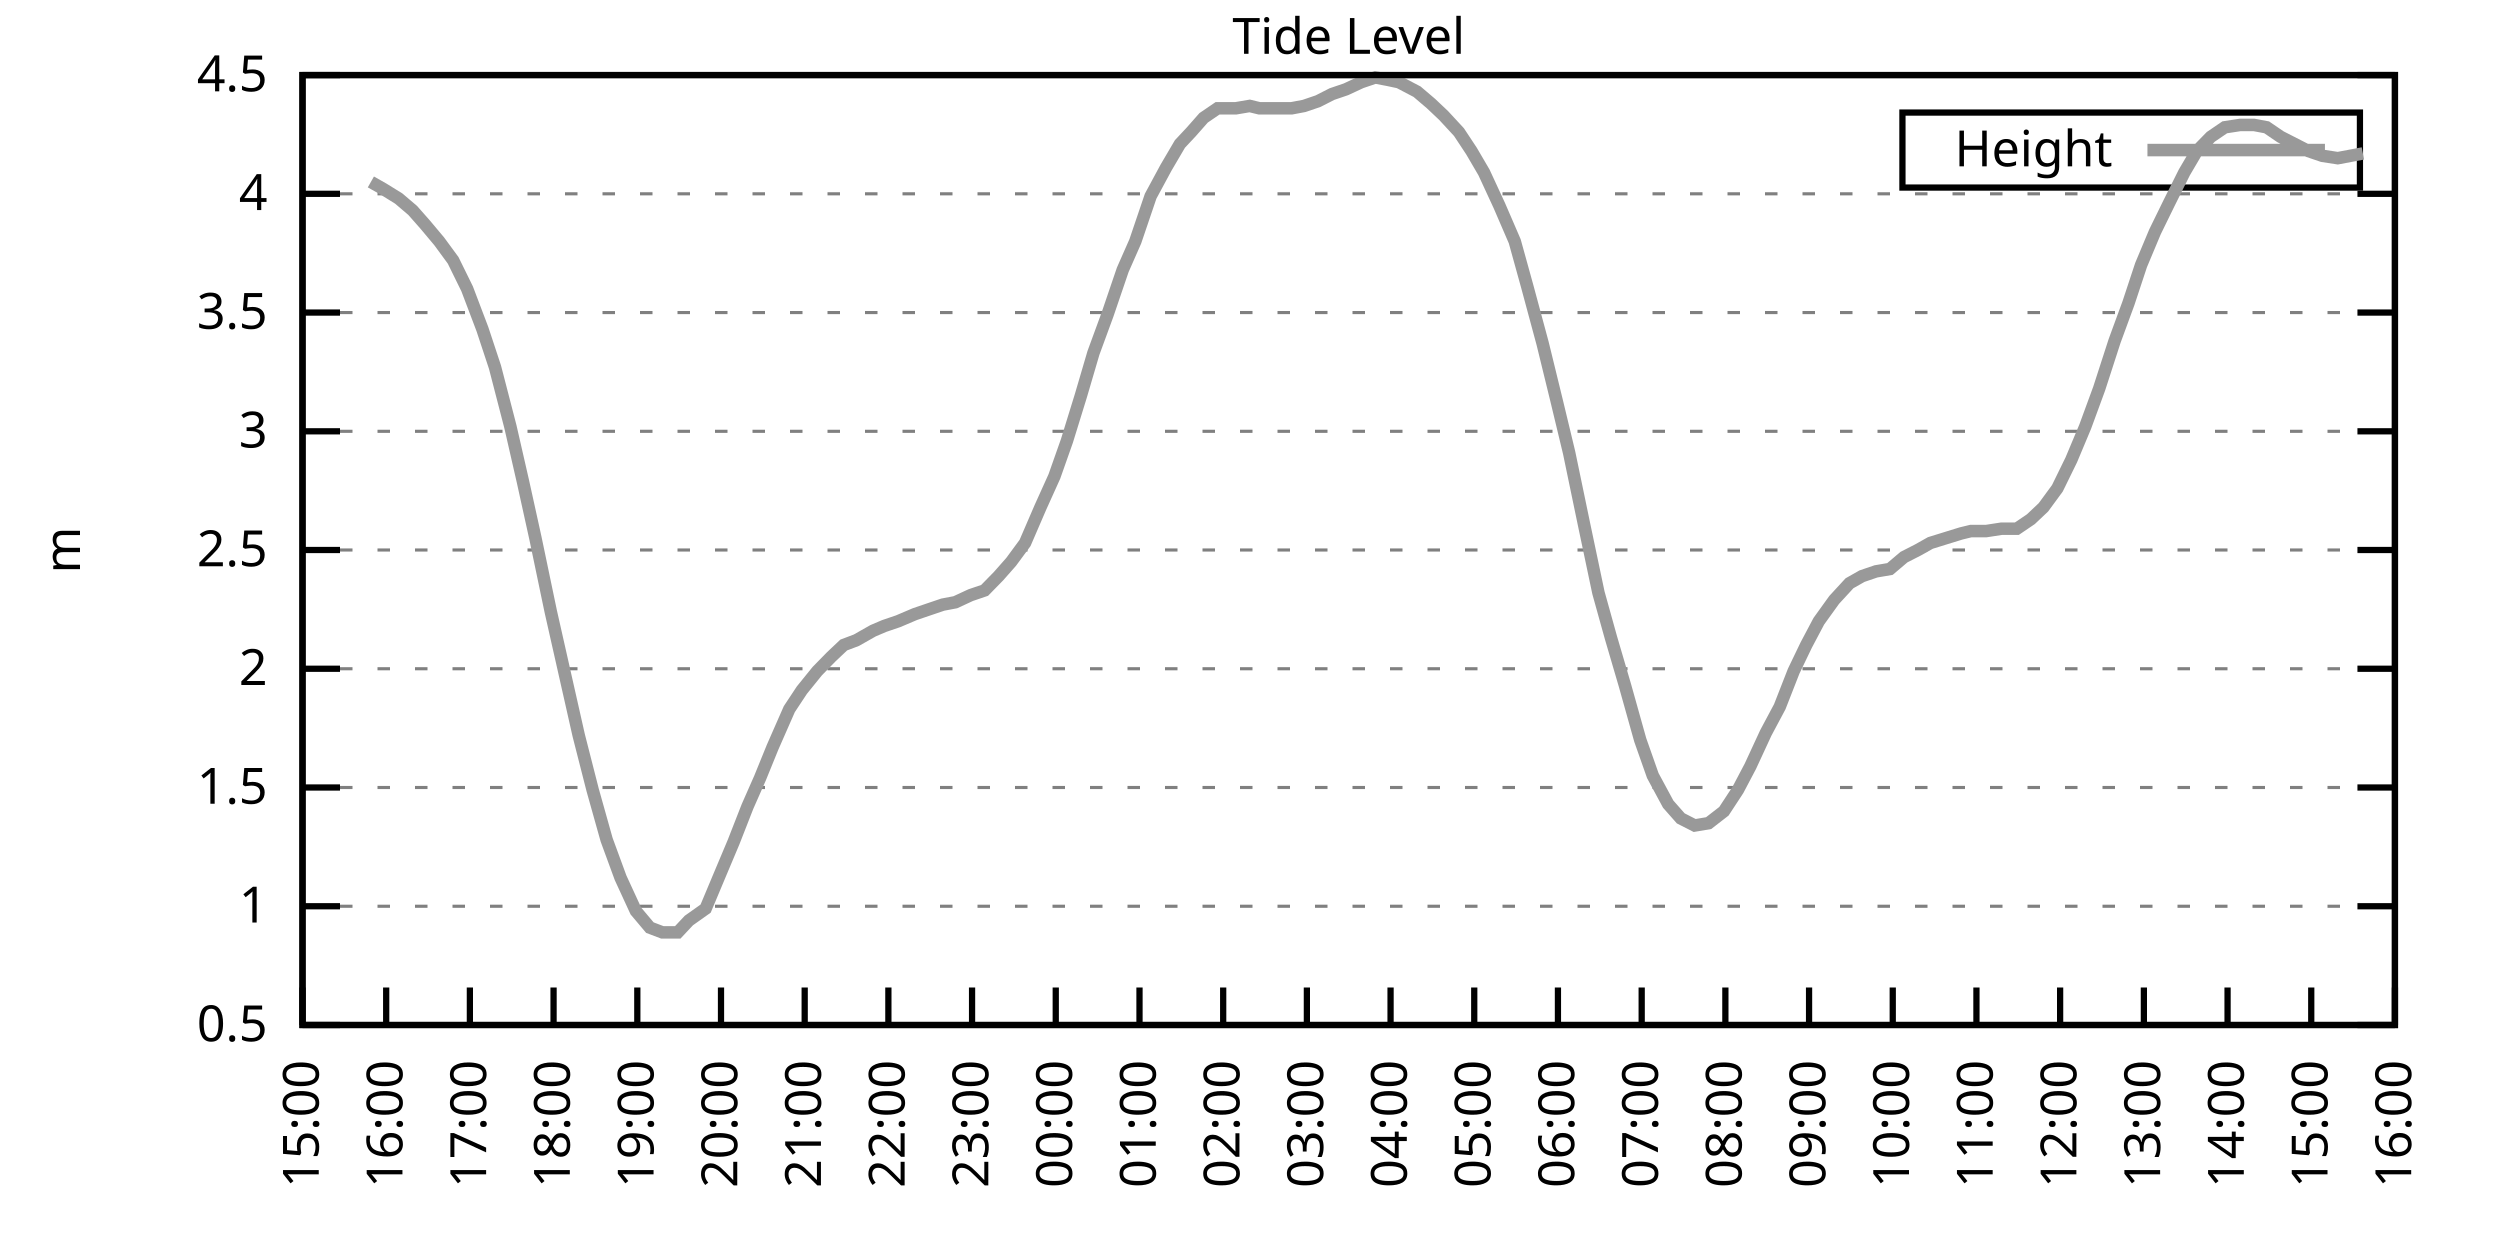
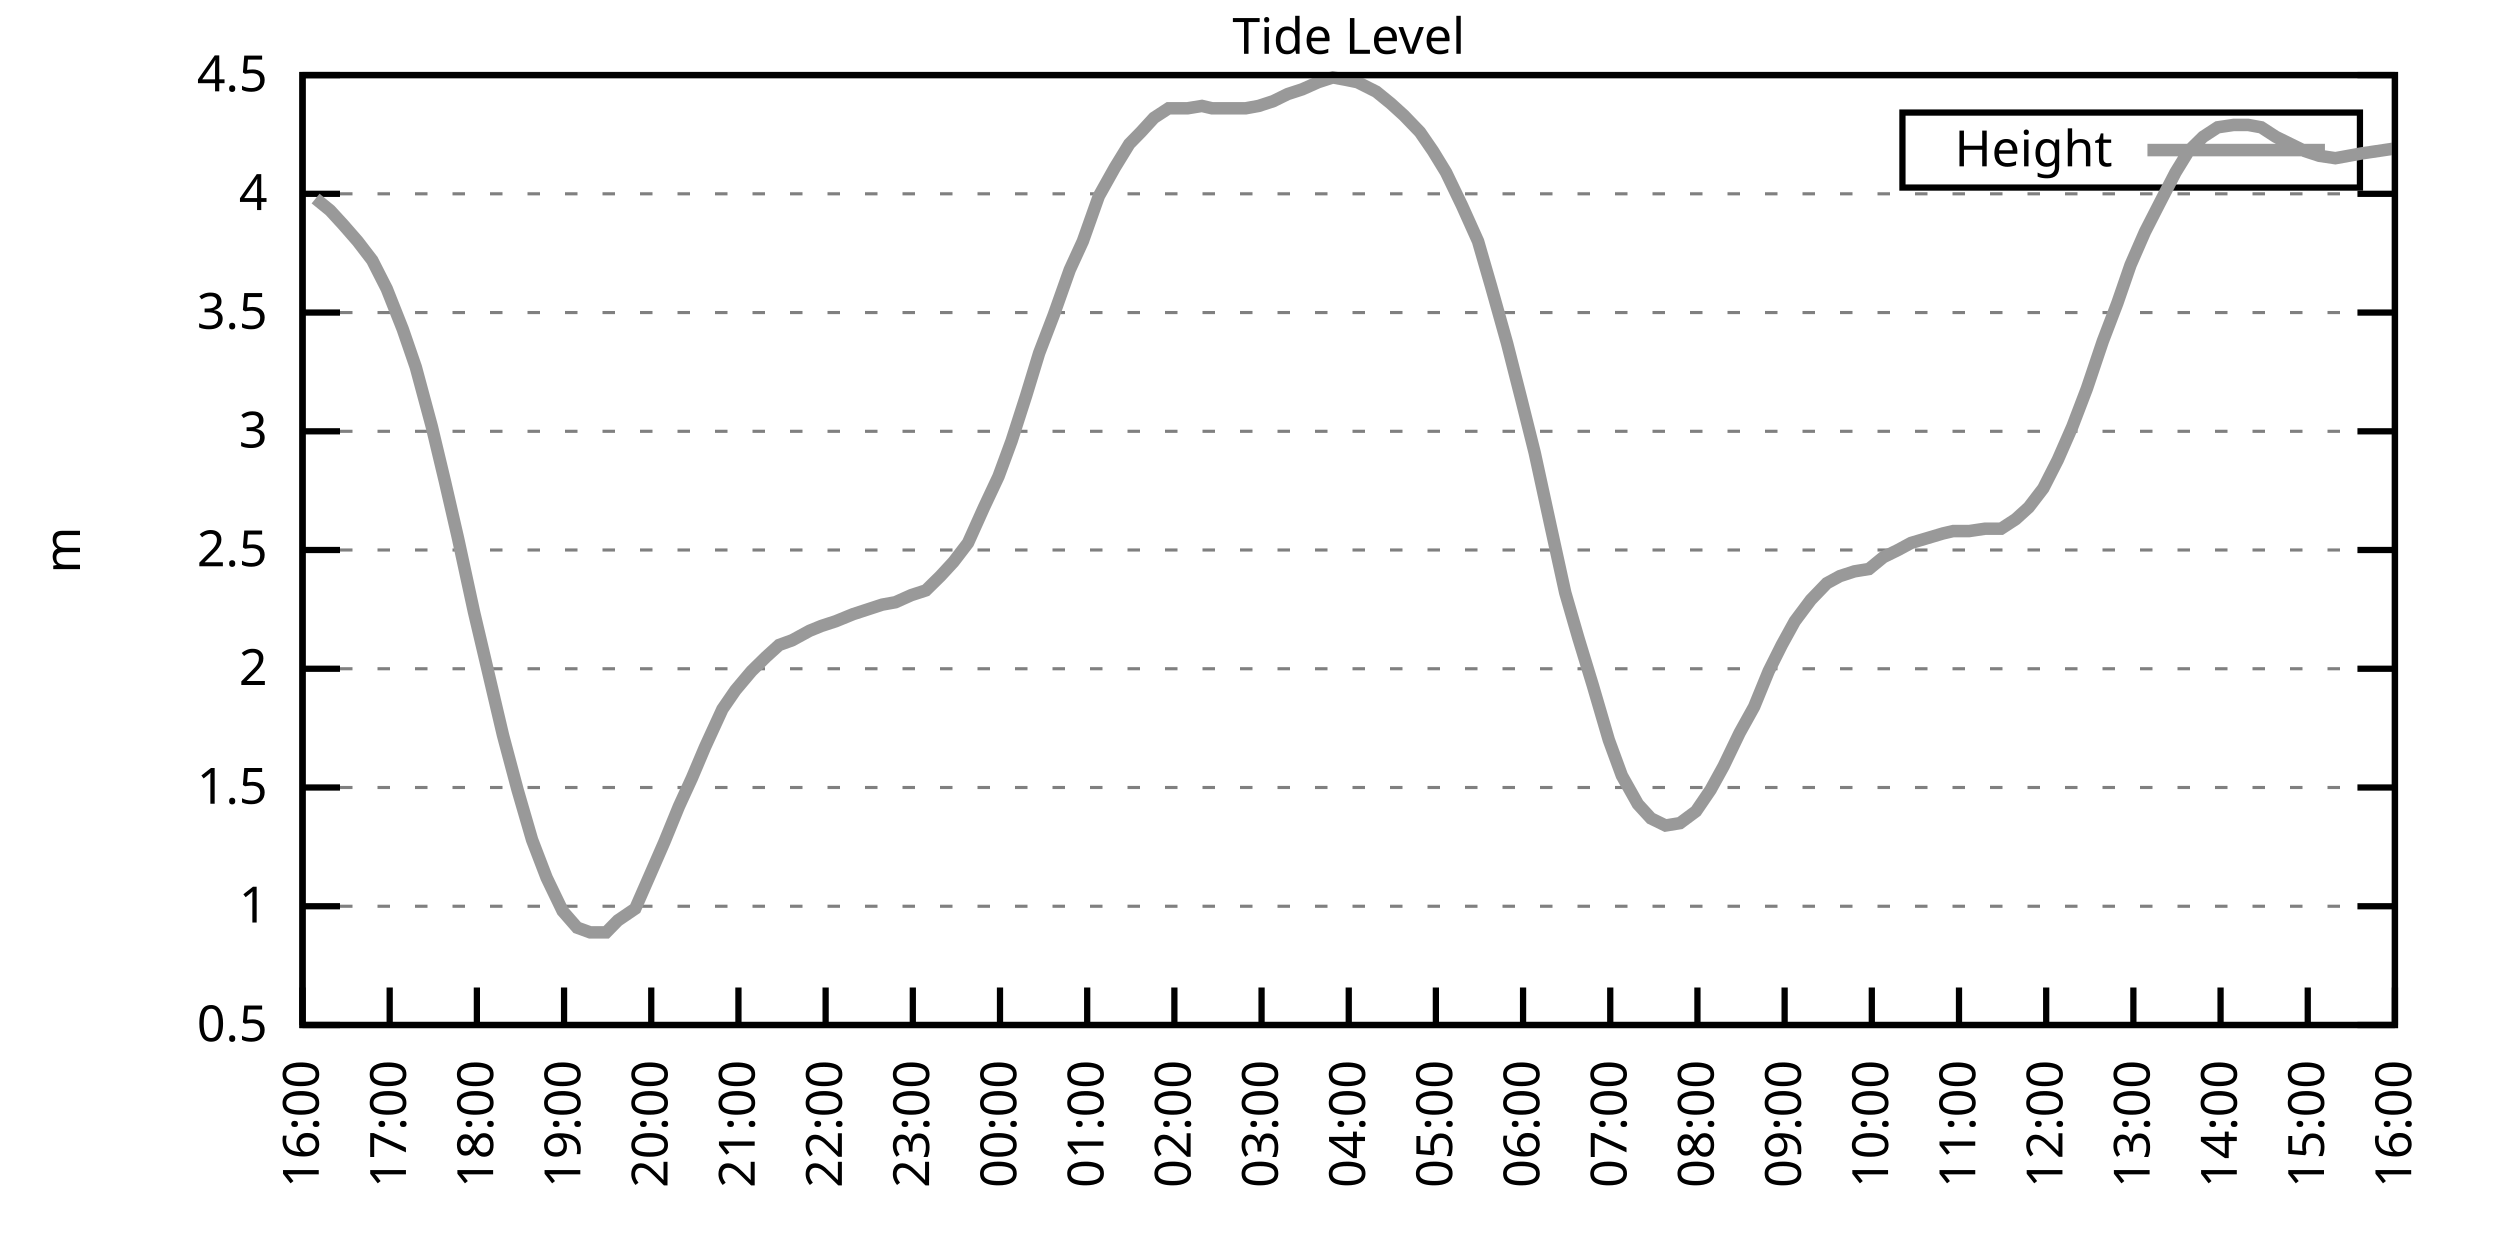
<svg xmlns="http://www.w3.org/2000/svg" xmlns:xlink="http://www.w3.org/1999/xlink" width="400" height="200" viewBox="0 0 400 200">
  <g id="gnuplot_canvas">
    <rect x="0" y="0" width="400" height="200" fill="none" />
    <defs>
      <circle id="gpDot" r="0.5" stroke-width="0.5" stroke="currentColor" />
      <path id="gpPt0" stroke-width="0.333" stroke="currentColor" d="M-1,0 h2 M0,-1 v2" />
      <path id="gpPt1" stroke-width="0.333" stroke="currentColor" d="M-1,-1 L1,1 M1,-1 L-1,1" />
      <path id="gpPt2" stroke-width="0.333" stroke="currentColor" d="M-1,0 L1,0 M0,-1 L0,1 M-1,-1 L1,1 M-1,1 L1,-1" />
      <rect id="gpPt3" stroke-width="0.333" stroke="currentColor" x="-1" y="-1" width="2" height="2" />
      <rect id="gpPt4" stroke-width="0.333" stroke="currentColor" fill="currentColor" x="-1" y="-1" width="2" height="2" />
      <circle id="gpPt5" stroke-width="0.333" stroke="currentColor" cx="0" cy="0" r="1" />
      <use xlink:href="#gpPt5" id="gpPt6" fill="currentColor" stroke="none" />
      <path id="gpPt7" stroke-width="0.333" stroke="currentColor" d="M0,-1.33 L-1.33,0.67 L1.33,0.67 z" />
      <use xlink:href="#gpPt7" id="gpPt8" fill="currentColor" stroke="none" />
      <use xlink:href="#gpPt7" id="gpPt9" stroke="currentColor" transform="rotate(180)" />
      <use xlink:href="#gpPt9" id="gpPt10" fill="currentColor" stroke="none" />
      <use xlink:href="#gpPt3" id="gpPt11" stroke="currentColor" transform="rotate(45)" />
      <use xlink:href="#gpPt11" id="gpPt12" fill="currentColor" stroke="none" />
      <path id="gpPt13" stroke-width="0.333" stroke="currentColor" d="M0,1.330 L1.265,0.411 L0.782,-1.067 L-0.782,-1.076 L-1.265,0.411 z" />
      <use xlink:href="#gpPt13" id="gpPt14" fill="currentColor" stroke="none" />
      <filter id="textbox" filterUnits="objectBoundingBox" x="0" y="0" height="1" width="1">
        <feFlood flood-color="white" flood-opacity="1" result="bgnd" />
        <feComposite in="SourceGraphic" in2="bgnd" operator="atop" />
      </filter>
      <filter id="greybox" filterUnits="objectBoundingBox" x="0" y="0" height="1" width="1">
        <feFlood flood-color="lightgrey" flood-opacity="1" result="grey" />
        <feComposite in="SourceGraphic" in2="grey" operator="atop" />
      </filter>
    </defs>
    <g fill="none" color="white" stroke="currentColor" stroke-width="1.00" stroke-linecap="butt" stroke-linejoin="miter">
</g>
    <g fill="none" color="black" stroke="currentColor" stroke-width="1.00" stroke-linecap="butt" stroke-linejoin="miter">
      <g stroke="none" shape-rendering="crispEdges">
        <polygon fill="rgb(255, 255, 255)" points="48.40,164.00 383.18,164.00 383.18,12.02 48.40,12.02 " />
      </g>
    </g>
    <g fill="none" color="black" stroke="currentColor" stroke-width="1.00" stroke-linecap="butt" stroke-linejoin="miter">
</g>
    <g fill="none" color="black" stroke="black" stroke-width="0.50" stroke-linecap="butt" stroke-linejoin="miter">
</g>
    <g fill="none" color="gray" stroke="currentColor" stroke-width="0.50" stroke-linecap="butt" stroke-linejoin="miter">
      <path stroke="gray" stroke-dasharray="2,4" class="gridline" d="M48.40,164.00 L383.19,164.00  " />
    </g>
    <g fill="none" color="gray" stroke="gray" stroke-width="1.00" stroke-linecap="butt" stroke-linejoin="miter">
</g>
    <g fill="none" color="black" stroke="currentColor" stroke-width="1.00" stroke-linecap="butt" stroke-linejoin="miter">
      <path stroke="black" d="M48.40,164.00 L54.40,164.00 M383.19,164.00 L377.19,164.00  " />
      <g transform="translate(42.80,166.60)" stroke="none" fill="black" font-family="Sans" font-size="8.00" text-anchor="end">
        <text>
          <tspan font-family="Sans"> 0.5</tspan>
        </text>
      </g>
    </g>
    <g fill="none" color="black" stroke="currentColor" stroke-width="1.00" stroke-linecap="butt" stroke-linejoin="miter">
</g>
    <g fill="none" color="black" stroke="black" stroke-width="0.50" stroke-linecap="butt" stroke-linejoin="miter">
</g>
    <g fill="none" color="gray" stroke="currentColor" stroke-width="0.50" stroke-linecap="butt" stroke-linejoin="miter">
      <path stroke="gray" stroke-dasharray="2,4" class="gridline" d="M48.40,145.00 L383.19,145.00  " />
    </g>
    <g fill="none" color="gray" stroke="gray" stroke-width="1.00" stroke-linecap="butt" stroke-linejoin="miter">
</g>
    <g fill="none" color="black" stroke="currentColor" stroke-width="1.00" stroke-linecap="butt" stroke-linejoin="miter">
      <path stroke="black" d="M48.40,145.00 L54.40,145.00 M383.19,145.00 L377.19,145.00  " />
      <g transform="translate(42.80,147.60)" stroke="none" fill="black" font-family="Sans" font-size="8.00" text-anchor="end">
        <text>
          <tspan font-family="Sans"> 1</tspan>
        </text>
      </g>
    </g>
    <g fill="none" color="black" stroke="currentColor" stroke-width="1.00" stroke-linecap="butt" stroke-linejoin="miter">
</g>
    <g fill="none" color="black" stroke="black" stroke-width="0.50" stroke-linecap="butt" stroke-linejoin="miter">
</g>
    <g fill="none" color="gray" stroke="currentColor" stroke-width="0.50" stroke-linecap="butt" stroke-linejoin="miter">
      <path stroke="gray" stroke-dasharray="2,4" class="gridline" d="M48.40,126.00 L383.19,126.00  " />
    </g>
    <g fill="none" color="gray" stroke="gray" stroke-width="1.00" stroke-linecap="butt" stroke-linejoin="miter">
</g>
    <g fill="none" color="black" stroke="currentColor" stroke-width="1.00" stroke-linecap="butt" stroke-linejoin="miter">
      <path stroke="black" d="M48.40,126.00 L54.40,126.00 M383.19,126.00 L377.19,126.00  " />
      <g transform="translate(42.80,128.60)" stroke="none" fill="black" font-family="Sans" font-size="8.00" text-anchor="end">
        <text>
          <tspan font-family="Sans"> 1.5</tspan>
        </text>
      </g>
    </g>
    <g fill="none" color="black" stroke="currentColor" stroke-width="1.00" stroke-linecap="butt" stroke-linejoin="miter">
</g>
    <g fill="none" color="black" stroke="black" stroke-width="0.50" stroke-linecap="butt" stroke-linejoin="miter">
</g>
    <g fill="none" color="gray" stroke="currentColor" stroke-width="0.50" stroke-linecap="butt" stroke-linejoin="miter">
      <path stroke="gray" stroke-dasharray="2,4" class="gridline" d="M48.40,107.00 L383.19,107.00  " />
    </g>
    <g fill="none" color="gray" stroke="gray" stroke-width="1.00" stroke-linecap="butt" stroke-linejoin="miter">
</g>
    <g fill="none" color="black" stroke="currentColor" stroke-width="1.00" stroke-linecap="butt" stroke-linejoin="miter">
      <path stroke="black" d="M48.40,107.00 L54.40,107.00 M383.19,107.00 L377.19,107.00  " />
      <g transform="translate(42.80,109.60)" stroke="none" fill="black" font-family="Sans" font-size="8.00" text-anchor="end">
        <text>
          <tspan font-family="Sans"> 2</tspan>
        </text>
      </g>
    </g>
    <g fill="none" color="black" stroke="currentColor" stroke-width="1.00" stroke-linecap="butt" stroke-linejoin="miter">
</g>
    <g fill="none" color="black" stroke="black" stroke-width="0.50" stroke-linecap="butt" stroke-linejoin="miter">
</g>
    <g fill="none" color="gray" stroke="currentColor" stroke-width="0.50" stroke-linecap="butt" stroke-linejoin="miter">
      <path stroke="gray" stroke-dasharray="2,4" class="gridline" d="M48.40,88.00 L383.19,88.00  " />
    </g>
    <g fill="none" color="gray" stroke="gray" stroke-width="1.00" stroke-linecap="butt" stroke-linejoin="miter">
</g>
    <g fill="none" color="black" stroke="currentColor" stroke-width="1.00" stroke-linecap="butt" stroke-linejoin="miter">
      <path stroke="black" d="M48.40,88.00 L54.40,88.00 M383.19,88.00 L377.19,88.00  " />
      <g transform="translate(42.80,90.60)" stroke="none" fill="black" font-family="Sans" font-size="8.00" text-anchor="end">
        <text>
          <tspan font-family="Sans"> 2.5</tspan>
        </text>
      </g>
    </g>
    <g fill="none" color="black" stroke="currentColor" stroke-width="1.00" stroke-linecap="butt" stroke-linejoin="miter">
</g>
    <g fill="none" color="black" stroke="black" stroke-width="0.50" stroke-linecap="butt" stroke-linejoin="miter">
</g>
    <g fill="none" color="gray" stroke="currentColor" stroke-width="0.50" stroke-linecap="butt" stroke-linejoin="miter">
      <path stroke="gray" stroke-dasharray="2,4" class="gridline" d="M48.40,69.01 L383.19,69.01  " />
    </g>
    <g fill="none" color="gray" stroke="gray" stroke-width="1.00" stroke-linecap="butt" stroke-linejoin="miter">
</g>
    <g fill="none" color="black" stroke="currentColor" stroke-width="1.00" stroke-linecap="butt" stroke-linejoin="miter">
      <path stroke="black" d="M48.40,69.01 L54.40,69.01 M383.19,69.01 L377.19,69.01  " />
      <g transform="translate(42.80,71.61)" stroke="none" fill="black" font-family="Sans" font-size="8.00" text-anchor="end">
        <text>
          <tspan font-family="Sans"> 3</tspan>
        </text>
      </g>
    </g>
    <g fill="none" color="black" stroke="currentColor" stroke-width="1.00" stroke-linecap="butt" stroke-linejoin="miter">
</g>
    <g fill="none" color="black" stroke="black" stroke-width="0.50" stroke-linecap="butt" stroke-linejoin="miter">
</g>
    <g fill="none" color="gray" stroke="currentColor" stroke-width="0.50" stroke-linecap="butt" stroke-linejoin="miter">
      <path stroke="gray" stroke-dasharray="2,4" class="gridline" d="M48.40,50.01 L383.19,50.01  " />
    </g>
    <g fill="none" color="gray" stroke="gray" stroke-width="1.00" stroke-linecap="butt" stroke-linejoin="miter">
</g>
    <g fill="none" color="black" stroke="currentColor" stroke-width="1.00" stroke-linecap="butt" stroke-linejoin="miter">
      <path stroke="black" d="M48.40,50.01 L54.40,50.01 M383.19,50.01 L377.19,50.01  " />
      <g transform="translate(42.80,52.61)" stroke="none" fill="black" font-family="Sans" font-size="8.00" text-anchor="end">
        <text>
          <tspan font-family="Sans"> 3.5</tspan>
        </text>
      </g>
    </g>
    <g fill="none" color="black" stroke="currentColor" stroke-width="1.00" stroke-linecap="butt" stroke-linejoin="miter">
</g>
    <g fill="none" color="black" stroke="black" stroke-width="0.50" stroke-linecap="butt" stroke-linejoin="miter">
</g>
    <g fill="none" color="gray" stroke="currentColor" stroke-width="0.50" stroke-linecap="butt" stroke-linejoin="miter">
      <path stroke="gray" stroke-dasharray="2,4" class="gridline" d="M48.40,31.01 L383.19,31.01  " />
    </g>
    <g fill="none" color="gray" stroke="gray" stroke-width="1.00" stroke-linecap="butt" stroke-linejoin="miter">
</g>
    <g fill="none" color="black" stroke="currentColor" stroke-width="1.00" stroke-linecap="butt" stroke-linejoin="miter">
      <path stroke="black" d="M48.40,31.01 L54.40,31.01 M383.19,31.01 L377.19,31.01  " />
      <g transform="translate(42.80,33.61)" stroke="none" fill="black" font-family="Sans" font-size="8.00" text-anchor="end">
        <text>
          <tspan font-family="Sans"> 4</tspan>
        </text>
      </g>
    </g>
    <g fill="none" color="black" stroke="currentColor" stroke-width="1.00" stroke-linecap="butt" stroke-linejoin="miter">
</g>
    <g fill="none" color="black" stroke="black" stroke-width="0.50" stroke-linecap="butt" stroke-linejoin="miter">
</g>
    <g fill="none" color="gray" stroke="currentColor" stroke-width="0.50" stroke-linecap="butt" stroke-linejoin="miter">
      <path stroke="gray" stroke-dasharray="2,4" class="gridline" d="M48.40,12.01 L383.19,12.01  " />
    </g>
    <g fill="none" color="gray" stroke="gray" stroke-width="1.00" stroke-linecap="butt" stroke-linejoin="miter">
</g>
    <g fill="none" color="black" stroke="currentColor" stroke-width="1.00" stroke-linecap="butt" stroke-linejoin="miter">
      <path stroke="black" d="M48.40,12.01 L54.40,12.01 M383.19,12.01 L377.19,12.01  " />
      <g transform="translate(42.80,14.61)" stroke="none" fill="black" font-family="Sans" font-size="8.00" text-anchor="end">
        <text>
          <tspan font-family="Sans"> 4.5</tspan>
        </text>
      </g>
    </g>
    <g fill="none" color="black" stroke="currentColor" stroke-width="1.00" stroke-linecap="butt" stroke-linejoin="miter">
      <path stroke="black" d="M48.40,164.00 L48.40,158.00  " />
      <g transform="translate(51.00,169.60) rotate(270.00)" stroke="none" fill="black" font-family="Sans" font-size="8.00" text-anchor="end">
        <text>
-           <tspan font-family="Sans">15:00</tspan>
-         </text>
-       </g>
-     </g>
-     <g fill="none" color="black" stroke="currentColor" stroke-width="1.00" stroke-linecap="butt" stroke-linejoin="miter">
-       <path stroke="black" d="M61.79,164.00 L61.79,158.00  " />
-       <g transform="translate(64.39,169.60) rotate(270.00)" stroke="none" fill="black" font-family="Sans" font-size="8.00" text-anchor="end">
-         <text>
          <tspan font-family="Sans">16:00</tspan>
        </text>
      </g>
    </g>
    <g fill="none" color="black" stroke="currentColor" stroke-width="1.00" stroke-linecap="butt" stroke-linejoin="miter">
-       <path stroke="black" d="M75.18,164.00 L75.18,158.00  " />
-       <g transform="translate(77.78,169.60) rotate(270.00)" stroke="none" fill="black" font-family="Sans" font-size="8.00" text-anchor="end">
+       <path stroke="black" d="M62.35,164.00 L62.35,158.00  " />
+       <g transform="translate(64.95,169.60) rotate(270.00)" stroke="none" fill="black" font-family="Sans" font-size="8.00" text-anchor="end">
        <text>
          <tspan font-family="Sans">17:00</tspan>
        </text>
      </g>
    </g>
    <g fill="none" color="black" stroke="currentColor" stroke-width="1.00" stroke-linecap="butt" stroke-linejoin="miter">
-       <path stroke="black" d="M88.57,164.00 L88.57,158.00  " />
-       <g transform="translate(91.17,169.60) rotate(270.00)" stroke="none" fill="black" font-family="Sans" font-size="8.00" text-anchor="end">
+       <path stroke="black" d="M76.30,164.00 L76.30,158.00  " />
+       <g transform="translate(78.90,169.60) rotate(270.00)" stroke="none" fill="black" font-family="Sans" font-size="8.00" text-anchor="end">
        <text>
          <tspan font-family="Sans">18:00</tspan>
        </text>
      </g>
    </g>
    <g fill="none" color="black" stroke="currentColor" stroke-width="1.00" stroke-linecap="butt" stroke-linejoin="miter">
-       <path stroke="black" d="M101.97,164.00 L101.97,158.00  " />
-       <g transform="translate(104.57,169.60) rotate(270.00)" stroke="none" fill="black" font-family="Sans" font-size="8.00" text-anchor="end">
+       <path stroke="black" d="M90.25,164.00 L90.25,158.00  " />
+       <g transform="translate(92.85,169.60) rotate(270.00)" stroke="none" fill="black" font-family="Sans" font-size="8.00" text-anchor="end">
        <text>
          <tspan font-family="Sans">19:00</tspan>
        </text>
      </g>
    </g>
    <g fill="none" color="black" stroke="currentColor" stroke-width="1.00" stroke-linecap="butt" stroke-linejoin="miter">
-       <path stroke="black" d="M115.36,164.00 L115.36,158.00  " />
-       <g transform="translate(117.96,169.60) rotate(270.00)" stroke="none" fill="black" font-family="Sans" font-size="8.00" text-anchor="end">
+       <path stroke="black" d="M104.20,164.00 L104.20,158.00  " />
+       <g transform="translate(106.80,169.60) rotate(270.00)" stroke="none" fill="black" font-family="Sans" font-size="8.00" text-anchor="end">
        <text>
          <tspan font-family="Sans">20:00</tspan>
        </text>
      </g>
    </g>
    <g fill="none" color="black" stroke="currentColor" stroke-width="1.00" stroke-linecap="butt" stroke-linejoin="miter">
-       <path stroke="black" d="M128.75,164.00 L128.75,158.00  " />
-       <g transform="translate(131.35,169.60) rotate(270.00)" stroke="none" fill="black" font-family="Sans" font-size="8.00" text-anchor="end">
+       <path stroke="black" d="M118.15,164.00 L118.15,158.00  " />
+       <g transform="translate(120.75,169.60) rotate(270.00)" stroke="none" fill="black" font-family="Sans" font-size="8.00" text-anchor="end">
        <text>
          <tspan font-family="Sans">21:00</tspan>
        </text>
      </g>
    </g>
    <g fill="none" color="black" stroke="currentColor" stroke-width="1.00" stroke-linecap="butt" stroke-linejoin="miter">
-       <path stroke="black" d="M142.14,164.00 L142.14,158.00  " />
-       <g transform="translate(144.74,169.60) rotate(270.00)" stroke="none" fill="black" font-family="Sans" font-size="8.00" text-anchor="end">
+       <path stroke="black" d="M132.10,164.00 L132.10,158.00  " />
+       <g transform="translate(134.70,169.60) rotate(270.00)" stroke="none" fill="black" font-family="Sans" font-size="8.00" text-anchor="end">
        <text>
          <tspan font-family="Sans">22:00</tspan>
        </text>
      </g>
    </g>
    <g fill="none" color="black" stroke="currentColor" stroke-width="1.00" stroke-linecap="butt" stroke-linejoin="miter">
-       <path stroke="black" d="M155.53,164.00 L155.53,158.00  " />
-       <g transform="translate(158.13,169.60) rotate(270.00)" stroke="none" fill="black" font-family="Sans" font-size="8.00" text-anchor="end">
+       <path stroke="black" d="M146.05,164.00 L146.05,158.00  " />
+       <g transform="translate(148.65,169.60) rotate(270.00)" stroke="none" fill="black" font-family="Sans" font-size="8.00" text-anchor="end">
        <text>
          <tspan font-family="Sans">23:00</tspan>
        </text>
      </g>
    </g>
    <g fill="none" color="black" stroke="currentColor" stroke-width="1.00" stroke-linecap="butt" stroke-linejoin="miter">
-       <path stroke="black" d="M168.92,164.00 L168.92,158.00  " />
-       <g transform="translate(171.52,169.60) rotate(270.00)" stroke="none" fill="black" font-family="Sans" font-size="8.00" text-anchor="end">
+       <path stroke="black" d="M160.00,164.00 L160.00,158.00  " />
+       <g transform="translate(162.60,169.60) rotate(270.00)" stroke="none" fill="black" font-family="Sans" font-size="8.00" text-anchor="end">
        <text>
          <tspan font-family="Sans">00:00</tspan>
        </text>
      </g>
    </g>
    <g fill="none" color="black" stroke="currentColor" stroke-width="1.00" stroke-linecap="butt" stroke-linejoin="miter">
-       <path stroke="black" d="M182.32,164.00 L182.32,158.00  " />
-       <g transform="translate(184.92,169.60) rotate(270.00)" stroke="none" fill="black" font-family="Sans" font-size="8.00" text-anchor="end">
+       <path stroke="black" d="M173.95,164.00 L173.95,158.00  " />
+       <g transform="translate(176.55,169.60) rotate(270.00)" stroke="none" fill="black" font-family="Sans" font-size="8.00" text-anchor="end">
        <text>
          <tspan font-family="Sans">01:00</tspan>
        </text>
      </g>
    </g>
    <g fill="none" color="black" stroke="currentColor" stroke-width="1.00" stroke-linecap="butt" stroke-linejoin="miter">
-       <path stroke="black" d="M195.71,164.00 L195.71,158.00  " />
-       <g transform="translate(198.31,169.60) rotate(270.00)" stroke="none" fill="black" font-family="Sans" font-size="8.00" text-anchor="end">
+       <path stroke="black" d="M187.90,164.00 L187.90,158.00  " />
+       <g transform="translate(190.50,169.60) rotate(270.00)" stroke="none" fill="black" font-family="Sans" font-size="8.00" text-anchor="end">
        <text>
          <tspan font-family="Sans">02:00</tspan>
        </text>
      </g>
    </g>
    <g fill="none" color="black" stroke="currentColor" stroke-width="1.00" stroke-linecap="butt" stroke-linejoin="miter">
-       <path stroke="black" d="M209.10,164.00 L209.10,158.00  " />
-       <g transform="translate(211.70,169.60) rotate(270.00)" stroke="none" fill="black" font-family="Sans" font-size="8.00" text-anchor="end">
+       <path stroke="black" d="M201.85,164.00 L201.85,158.00  " />
+       <g transform="translate(204.45,169.60) rotate(270.00)" stroke="none" fill="black" font-family="Sans" font-size="8.00" text-anchor="end">
        <text>
          <tspan font-family="Sans">03:00</tspan>
        </text>
      </g>
    </g>
    <g fill="none" color="black" stroke="currentColor" stroke-width="1.00" stroke-linecap="butt" stroke-linejoin="miter">
-       <path stroke="black" d="M222.49,164.00 L222.49,158.00  " />
-       <g transform="translate(225.09,169.60) rotate(270.00)" stroke="none" fill="black" font-family="Sans" font-size="8.00" text-anchor="end">
+       <path stroke="black" d="M215.80,164.00 L215.80,158.00  " />
+       <g transform="translate(218.40,169.60) rotate(270.00)" stroke="none" fill="black" font-family="Sans" font-size="8.00" text-anchor="end">
        <text>
          <tspan font-family="Sans">04:00</tspan>
        </text>
      </g>
    </g>
    <g fill="none" color="black" stroke="currentColor" stroke-width="1.00" stroke-linecap="butt" stroke-linejoin="miter">
-       <path stroke="black" d="M235.88,164.00 L235.88,158.00  " />
-       <g transform="translate(238.48,169.60) rotate(270.00)" stroke="none" fill="black" font-family="Sans" font-size="8.00" text-anchor="end">
+       <path stroke="black" d="M229.74,164.00 L229.74,158.00  " />
+       <g transform="translate(232.34,169.60) rotate(270.00)" stroke="none" fill="black" font-family="Sans" font-size="8.00" text-anchor="end">
        <text>
          <tspan font-family="Sans">05:00</tspan>
        </text>
      </g>
    </g>
    <g fill="none" color="black" stroke="currentColor" stroke-width="1.00" stroke-linecap="butt" stroke-linejoin="miter">
-       <path stroke="black" d="M249.27,164.00 L249.27,158.00  " />
-       <g transform="translate(251.87,169.60) rotate(270.00)" stroke="none" fill="black" font-family="Sans" font-size="8.00" text-anchor="end">
+       <path stroke="black" d="M243.69,164.00 L243.69,158.00  " />
+       <g transform="translate(246.29,169.60) rotate(270.00)" stroke="none" fill="black" font-family="Sans" font-size="8.00" text-anchor="end">
        <text>
          <tspan font-family="Sans">06:00</tspan>
        </text>
      </g>
    </g>
    <g fill="none" color="black" stroke="currentColor" stroke-width="1.00" stroke-linecap="butt" stroke-linejoin="miter">
-       <path stroke="black" d="M262.67,164.00 L262.67,158.00  " />
-       <g transform="translate(265.27,169.60) rotate(270.00)" stroke="none" fill="black" font-family="Sans" font-size="8.00" text-anchor="end">
+       <path stroke="black" d="M257.64,164.00 L257.64,158.00  " />
+       <g transform="translate(260.24,169.60) rotate(270.00)" stroke="none" fill="black" font-family="Sans" font-size="8.00" text-anchor="end">
        <text>
          <tspan font-family="Sans">07:00</tspan>
        </text>
      </g>
    </g>
    <g fill="none" color="black" stroke="currentColor" stroke-width="1.00" stroke-linecap="butt" stroke-linejoin="miter">
-       <path stroke="black" d="M276.06,164.00 L276.06,158.00  " />
-       <g transform="translate(278.66,169.60) rotate(270.00)" stroke="none" fill="black" font-family="Sans" font-size="8.00" text-anchor="end">
+       <path stroke="black" d="M271.59,164.00 L271.59,158.00  " />
+       <g transform="translate(274.19,169.60) rotate(270.00)" stroke="none" fill="black" font-family="Sans" font-size="8.00" text-anchor="end">
        <text>
          <tspan font-family="Sans">08:00</tspan>
        </text>
      </g>
    </g>
    <g fill="none" color="black" stroke="currentColor" stroke-width="1.00" stroke-linecap="butt" stroke-linejoin="miter">
-       <path stroke="black" d="M289.45,164.00 L289.45,158.00  " />
-       <g transform="translate(292.05,169.60) rotate(270.00)" stroke="none" fill="black" font-family="Sans" font-size="8.00" text-anchor="end">
+       <path stroke="black" d="M285.54,164.00 L285.54,158.00  " />
+       <g transform="translate(288.14,169.60) rotate(270.00)" stroke="none" fill="black" font-family="Sans" font-size="8.00" text-anchor="end">
        <text>
          <tspan font-family="Sans">09:00</tspan>
        </text>
      </g>
    </g>
    <g fill="none" color="black" stroke="currentColor" stroke-width="1.00" stroke-linecap="butt" stroke-linejoin="miter">
-       <path stroke="black" d="M302.84,164.00 L302.84,158.00  " />
-       <g transform="translate(305.44,169.60) rotate(270.00)" stroke="none" fill="black" font-family="Sans" font-size="8.00" text-anchor="end">
+       <path stroke="black" d="M299.49,164.00 L299.49,158.00  " />
+       <g transform="translate(302.09,169.60) rotate(270.00)" stroke="none" fill="black" font-family="Sans" font-size="8.00" text-anchor="end">
        <text>
          <tspan font-family="Sans">10:00</tspan>
        </text>
      </g>
    </g>
    <g fill="none" color="black" stroke="currentColor" stroke-width="1.00" stroke-linecap="butt" stroke-linejoin="miter">
-       <path stroke="black" d="M316.23,164.00 L316.23,158.00  " />
-       <g transform="translate(318.83,169.60) rotate(270.00)" stroke="none" fill="black" font-family="Sans" font-size="8.00" text-anchor="end">
+       <path stroke="black" d="M313.44,164.00 L313.44,158.00  " />
+       <g transform="translate(316.04,169.60) rotate(270.00)" stroke="none" fill="black" font-family="Sans" font-size="8.00" text-anchor="end">
        <text>
          <tspan font-family="Sans">11:00</tspan>
        </text>
      </g>
    </g>
    <g fill="none" color="black" stroke="currentColor" stroke-width="1.00" stroke-linecap="butt" stroke-linejoin="miter">
-       <path stroke="black" d="M329.62,164.00 L329.62,158.00  " />
-       <g transform="translate(332.22,169.60) rotate(270.00)" stroke="none" fill="black" font-family="Sans" font-size="8.00" text-anchor="end">
+       <path stroke="black" d="M327.39,164.00 L327.39,158.00  " />
+       <g transform="translate(329.99,169.60) rotate(270.00)" stroke="none" fill="black" font-family="Sans" font-size="8.00" text-anchor="end">
        <text>
          <tspan font-family="Sans">12:00</tspan>
        </text>
      </g>
    </g>
    <g fill="none" color="black" stroke="currentColor" stroke-width="1.00" stroke-linecap="butt" stroke-linejoin="miter">
-       <path stroke="black" d="M343.02,164.00 L343.02,158.00  " />
-       <g transform="translate(345.62,169.60) rotate(270.00)" stroke="none" fill="black" font-family="Sans" font-size="8.00" text-anchor="end">
+       <path stroke="black" d="M341.34,164.00 L341.34,158.00  " />
+       <g transform="translate(343.94,169.60) rotate(270.00)" stroke="none" fill="black" font-family="Sans" font-size="8.00" text-anchor="end">
        <text>
          <tspan font-family="Sans">13:00</tspan>
        </text>
      </g>
    </g>
    <g fill="none" color="black" stroke="currentColor" stroke-width="1.00" stroke-linecap="butt" stroke-linejoin="miter">
-       <path stroke="black" d="M356.41,164.00 L356.41,158.00  " />
-       <g transform="translate(359.01,169.60) rotate(270.00)" stroke="none" fill="black" font-family="Sans" font-size="8.00" text-anchor="end">
+       <path stroke="black" d="M355.29,164.00 L355.29,158.00  " />
+       <g transform="translate(357.89,169.60) rotate(270.00)" stroke="none" fill="black" font-family="Sans" font-size="8.00" text-anchor="end">
        <text>
          <tspan font-family="Sans">14:00</tspan>
        </text>
      </g>
    </g>
    <g fill="none" color="black" stroke="currentColor" stroke-width="1.00" stroke-linecap="butt" stroke-linejoin="miter">
-       <path stroke="black" d="M369.80,164.00 L369.80,158.00  " />
-       <g transform="translate(372.40,169.60) rotate(270.00)" stroke="none" fill="black" font-family="Sans" font-size="8.00" text-anchor="end">
+       <path stroke="black" d="M369.24,164.00 L369.24,158.00  " />
+       <g transform="translate(371.84,169.60) rotate(270.00)" stroke="none" fill="black" font-family="Sans" font-size="8.00" text-anchor="end">
        <text>
          <tspan font-family="Sans">15:00</tspan>
        </text>
      </g>
    </g>
    <g fill="none" color="black" stroke="currentColor" stroke-width="1.00" stroke-linecap="butt" stroke-linejoin="miter">
      <path stroke="black" d="M383.19,164.00 L383.19,158.00  " />
      <g transform="translate(385.79,169.60) rotate(270.00)" stroke="none" fill="black" font-family="Sans" font-size="8.00" text-anchor="end">
        <text>
          <tspan font-family="Sans">16:00</tspan>
        </text>
      </g>
    </g>
    <g fill="none" color="black" stroke="currentColor" stroke-width="1.00" stroke-linecap="butt" stroke-linejoin="miter">
</g>
    <g fill="none" color="black" stroke="currentColor" stroke-width="1.00" stroke-linecap="butt" stroke-linejoin="miter">
      <path stroke="black" d="M48.40,12.01 L48.40,164.00 L383.19,164.00 L383.19,12.01 L48.40,12.01 Z  " />
    </g>
    <g fill="none" color="black" stroke="currentColor" stroke-width="1.00" stroke-linecap="butt" stroke-linejoin="miter">
</g>
    <g fill="none" color="black" stroke="currentColor" stroke-width="1.00" stroke-linecap="butt" stroke-linejoin="miter">
      <path stroke="black" d="M304.39,30.01 L304.39,18.01 L377.59,18.01 L377.59,30.01 L304.39,30.01 Z  " />
    </g>
    <g id="Tide_level_plot_1">
      <g fill="none" color="white" stroke="black" stroke-width="2.00" stroke-linecap="butt" stroke-linejoin="miter">
</g>
      <g fill="none" color="black" stroke="currentColor" stroke-width="2.00" stroke-linecap="butt" stroke-linejoin="miter">
        <g transform="translate(337.99,26.61)" stroke="none" fill="black" font-family="Sans" font-size="8.00" text-anchor="end">
          <text>
            <tspan font-family="Sans">Height</tspan>
          </text>
        </g>
      </g>
      <g fill="none" color="black" stroke="currentColor" stroke-width="2.00" stroke-linecap="butt" stroke-linejoin="miter">
-         <path stroke="rgb(153, 153, 153)" d="M343.59,24.01 L371.99,24.01 M59.34,29.11 L61.35,30.25 L63.80,31.77 L66.03,33.67 L68.04,35.95 L70.27,38.61   L72.50,41.65 L74.74,46.21 L77.19,52.67 L79.20,58.75 L81.66,68.25 L83.66,76.99 L85.67,86.11 L88.13,97.88   L90.36,107.76 L92.59,117.64 L94.82,126.38 L97.06,134.36 L99.29,140.44 L101.74,145.76 L103.98,148.42 L105.98,149.18   L108.44,149.18 L110.22,147.28 L112.90,145.38 L115.13,140.06 L117.37,134.74 L119.60,129.04 L121.61,124.48 L123.62,119.54   L126.29,113.46 L128.30,110.42 L130.76,107.38 L132.99,105.10 L135.00,103.20 L137.01,102.44 L139.69,100.92 L141.47,100.16   L143.70,99.40 L146.38,98.26 L148.61,97.50 L150.85,96.74 L152.85,96.36 L155.31,95.22 L157.54,94.46 L159.77,92.18   L161.78,89.90 L164.01,86.87 L166.47,81.17 L168.70,76.23 L170.71,70.53 L172.94,63.31 L174.95,56.47 L177.18,50.39   L179.64,43.17 L181.65,38.61 L184.10,31.39 L186.56,26.83 L188.79,23.03 L190.57,21.13 L192.58,18.85 L194.81,17.33   L197.72,17.33 L199.95,16.95 L201.51,17.33 L203.97,17.33 L206.64,17.33 L208.65,16.95 L210.88,16.19 L213.12,15.05   L215.35,14.29 L217.80,13.15 L220.04,12.39 L222.04,12.77 L223.83,13.15 L226.73,14.67 L228.96,16.57 L230.97,18.47   L233.43,21.13 L235.44,24.17 L237.44,27.59 L239.90,32.91 L242.36,38.61 L244.36,45.83 L246.82,54.95 L249.05,64.07   L251.06,72.43 L253.51,84.21 L255.75,94.84 L257.76,102.06 L259.99,109.66 L262.44,118.40 L264.45,124.10 L266.91,128.66   L268.92,130.94 L271.15,132.08 L273.38,131.70 L275.83,129.80 L278.07,126.38 L280.07,122.58 L282.53,117.26 L284.76,113.08   L286.99,107.38 L289.00,103.20 L291.01,99.40 L293.47,95.98 L295.92,93.32 L297.93,92.18 L300.16,91.42 L302.39,91.04   L304.63,89.14 L306.86,88.00 L308.87,86.87 L311.32,86.11 L313.78,85.35 L315.34,84.97 L317.79,84.97 L320.25,84.59   L322.70,84.59 L324.94,83.07 L326.95,81.17 L329.18,78.13 L331.41,73.57 L333.64,68.25 L335.87,62.17 L338.33,54.57   L340.56,48.49 L342.57,42.41 L344.80,37.09 L347.03,32.53 L349.49,27.59 L351.50,24.17 L353.73,21.89 L355.96,20.37   L358.42,19.99 L360.65,19.99 L362.66,20.37 L364.89,21.89 L367.12,23.03 L369.35,24.17 L371.58,24.93 L374.04,25.31   L376.05,24.93 L378.06,24.55  " />
+         <path stroke="rgb(153, 153, 153)" d="M343.59,24.01 L371.99,24.01 M50.49,31.77 L52.82,33.67 L54.91,35.95 L57.23,38.61 L59.56,41.65 L61.88,46.21   L64.44,52.67 L66.53,58.75 L69.09,68.25 L71.18,76.99 L73.28,86.11 L75.83,97.88 L78.16,107.76 L80.48,117.64   L82.81,126.38 L85.13,134.36 L87.46,140.44 L90.02,145.76 L92.34,148.42 L94.43,149.18 L96.99,149.18 L98.85,147.28   L101.64,145.38 L103.97,140.06 L106.29,134.74 L108.62,129.04 L110.71,124.48 L112.80,119.54 L115.59,113.46 L117.68,110.42   L120.24,107.38 L122.57,105.10 L124.66,103.20 L126.75,102.44 L129.54,100.92 L131.40,100.16 L133.72,99.40 L136.51,98.26   L138.84,97.50 L141.16,96.74 L143.26,96.36 L145.81,95.22 L148.14,94.46 L150.46,92.18 L152.56,89.90 L154.88,86.87   L157.44,81.17 L159.76,76.23 L161.86,70.53 L164.18,63.31 L166.27,56.47 L168.60,50.39 L171.16,43.17 L173.25,38.61   L175.81,31.39 L178.36,26.83 L180.69,23.03 L182.55,21.13 L184.64,18.85 L186.97,17.33 L189.99,17.33 L192.31,16.95   L193.94,17.33 L196.50,17.33 L199.29,17.33 L201.38,16.95 L203.71,16.19 L206.03,15.05 L208.36,14.29 L210.91,13.15   L213.24,12.39 L215.33,12.77 L217.19,13.15 L220.21,14.67 L222.54,16.57 L224.63,18.47 L227.19,21.13 L229.28,24.17   L231.37,27.59 L233.93,32.91 L236.49,38.61 L238.58,45.83 L241.14,54.95 L243.46,64.07 L245.55,72.43 L248.11,84.21   L250.44,94.84 L252.53,102.06 L254.85,109.66 L257.41,118.40 L259.50,124.10 L262.06,128.66 L264.15,130.94 L266.48,132.08   L268.80,131.70 L271.36,129.80 L273.69,126.38 L275.78,122.58 L278.34,117.26 L280.66,113.08 L282.99,107.38 L285.08,103.20   L287.17,99.40 L289.73,95.98 L292.29,93.32 L294.38,92.18 L296.70,91.42 L299.03,91.04 L301.35,89.14 L303.68,88.00   L305.77,86.87 L308.33,86.11 L310.88,85.35 L312.51,84.97 L315.07,84.97 L317.63,84.59 L320.18,84.59 L322.51,83.07   L324.60,81.17 L326.93,78.13 L329.25,73.57 L331.58,68.25 L333.90,62.17 L336.46,54.57 L338.78,48.49 L340.88,42.41   L343.20,37.09 L345.53,32.53 L348.08,27.59 L350.18,24.17 L352.50,21.89 L354.83,20.37 L357.38,19.99 L359.71,19.99   L361.80,20.37 L364.13,21.89 L366.45,23.03 L368.78,24.17 L371.10,24.93 L373.66,25.31 L375.75,24.93 L377.84,24.55   L380.40,24.17 L382.96,23.79  " />
      </g>
    </g>
    <g fill="none" color="black" stroke="currentColor" stroke-width="2.00" stroke-linecap="butt" stroke-linejoin="miter">
</g>
    <g fill="none" color="black" stroke="black" stroke-width="1.00" stroke-linecap="butt" stroke-linejoin="miter">
</g>
    <g fill="none" color="black" stroke="currentColor" stroke-width="1.00" stroke-linecap="butt" stroke-linejoin="miter">
      <path stroke="black" d="M48.40,12.01 L48.40,164.00 L383.19,164.00 L383.19,12.01 L48.40,12.01 Z  " />
      <g transform="translate(12.80,88.01) rotate(270.00)" stroke="none" fill="black" font-family="Sans" font-size="8.00" text-anchor="middle">
        <text>
          <tspan font-family="Sans">m</tspan>
        </text>
      </g>
    </g>
    <g fill="none" color="black" stroke="currentColor" stroke-width="1.00" stroke-linecap="butt" stroke-linejoin="miter">
</g>
    <g fill="none" color="black" stroke="currentColor" stroke-width="1.00" stroke-linecap="butt" stroke-linejoin="miter">
      <g transform="translate(215.79,8.61)" stroke="none" fill="black" font-family="Sans" font-size="8.00" text-anchor="middle">
        <text>
          <tspan font-family="Sans">Tide Level</tspan>
        </text>
      </g>
    </g>
    <g fill="none" color="black" stroke="currentColor" stroke-width="1.00" stroke-linecap="butt" stroke-linejoin="miter">
</g>
  </g>
</svg>
